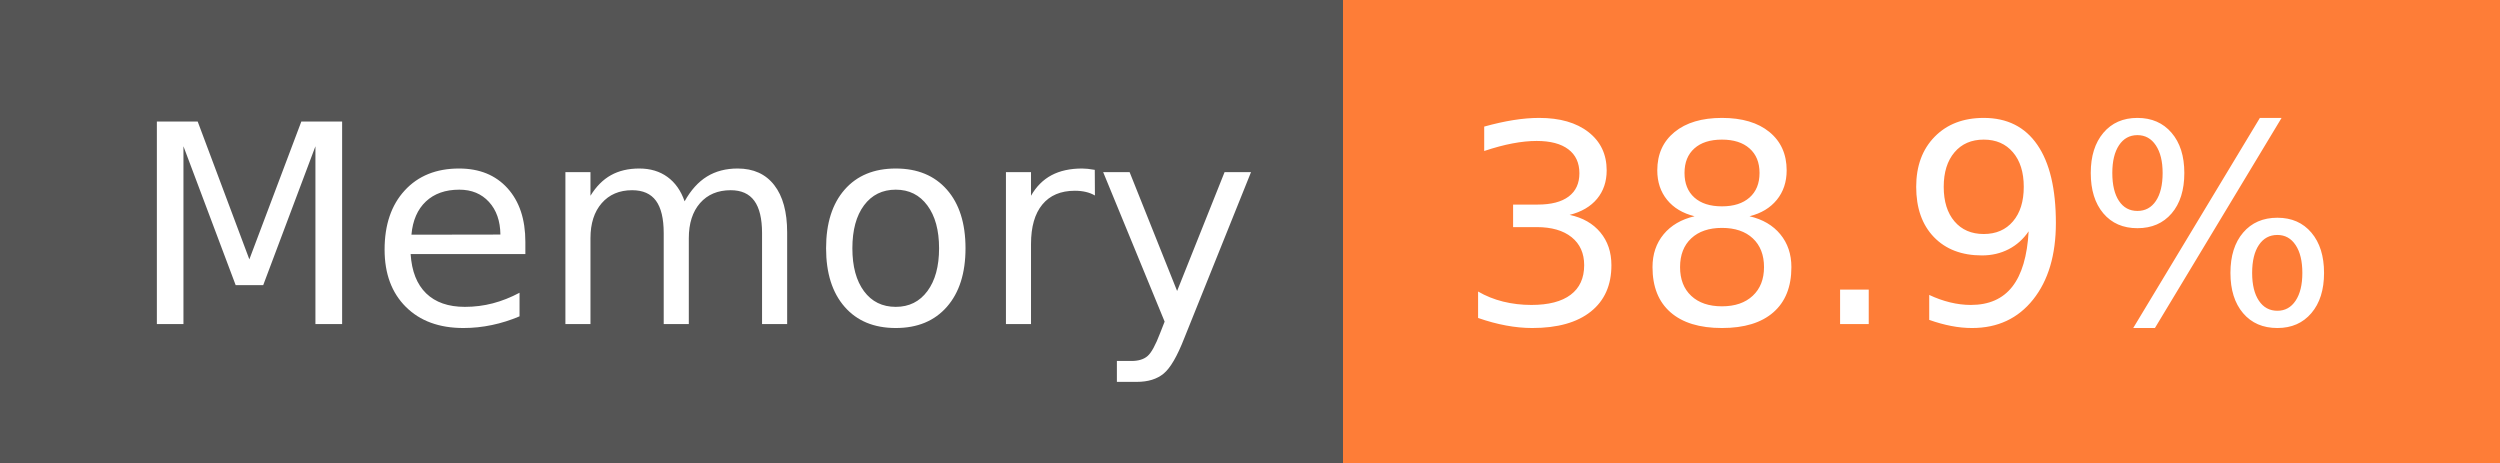
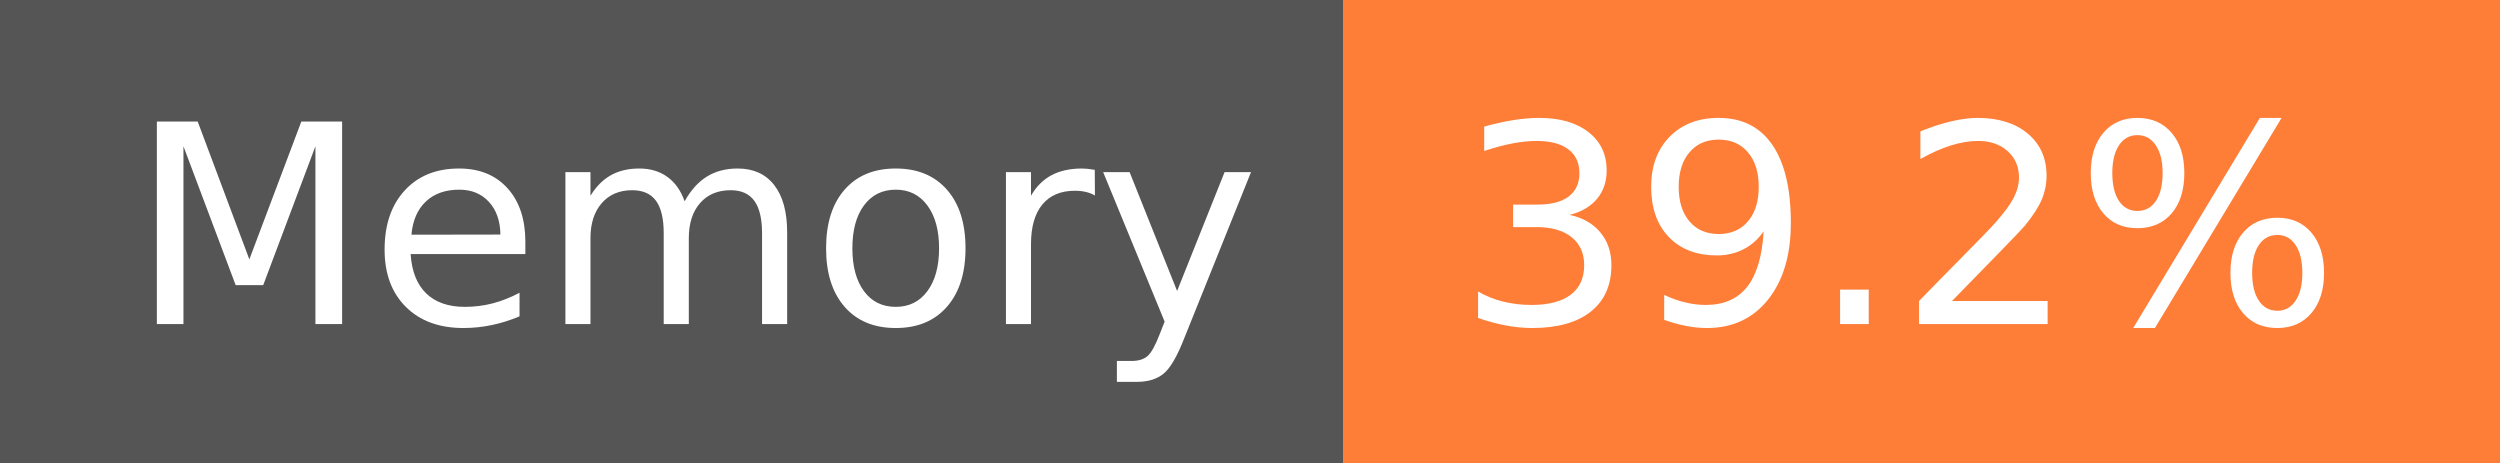
- <svg xmlns="http://www.w3.org/2000/svg" width="108" height="20" role="img" aria-label="Memory: 38.9%">
+ <svg xmlns="http://www.w3.org/2000/svg" width="108" height="20" role="img" aria-label="Memory: 39.2%">
  <g shape-rendering="crispEdges">
    <rect width="58" height="20" fill="#555" />
    <rect x="58" width="50" height="20" fill="#fe7d37" />
  </g>
  <g fill="#fff" text-anchor="middle" font-family="Verdana,Geneva,DejaVu Sans,sans-serif" text-rendering="geometricPrecision" font-size="120">
    <text x="300" y="140" transform="scale(.1)" fill="#fff" textLength="466">Memory</text>
-     <text x="820" y="140" transform="scale(.1)" fill="#fff" textLength="390">38.9%</text>
+     <text x="820" y="140" transform="scale(.1)" fill="#fff" textLength="390">39.2%</text>
  </g>
</svg>
